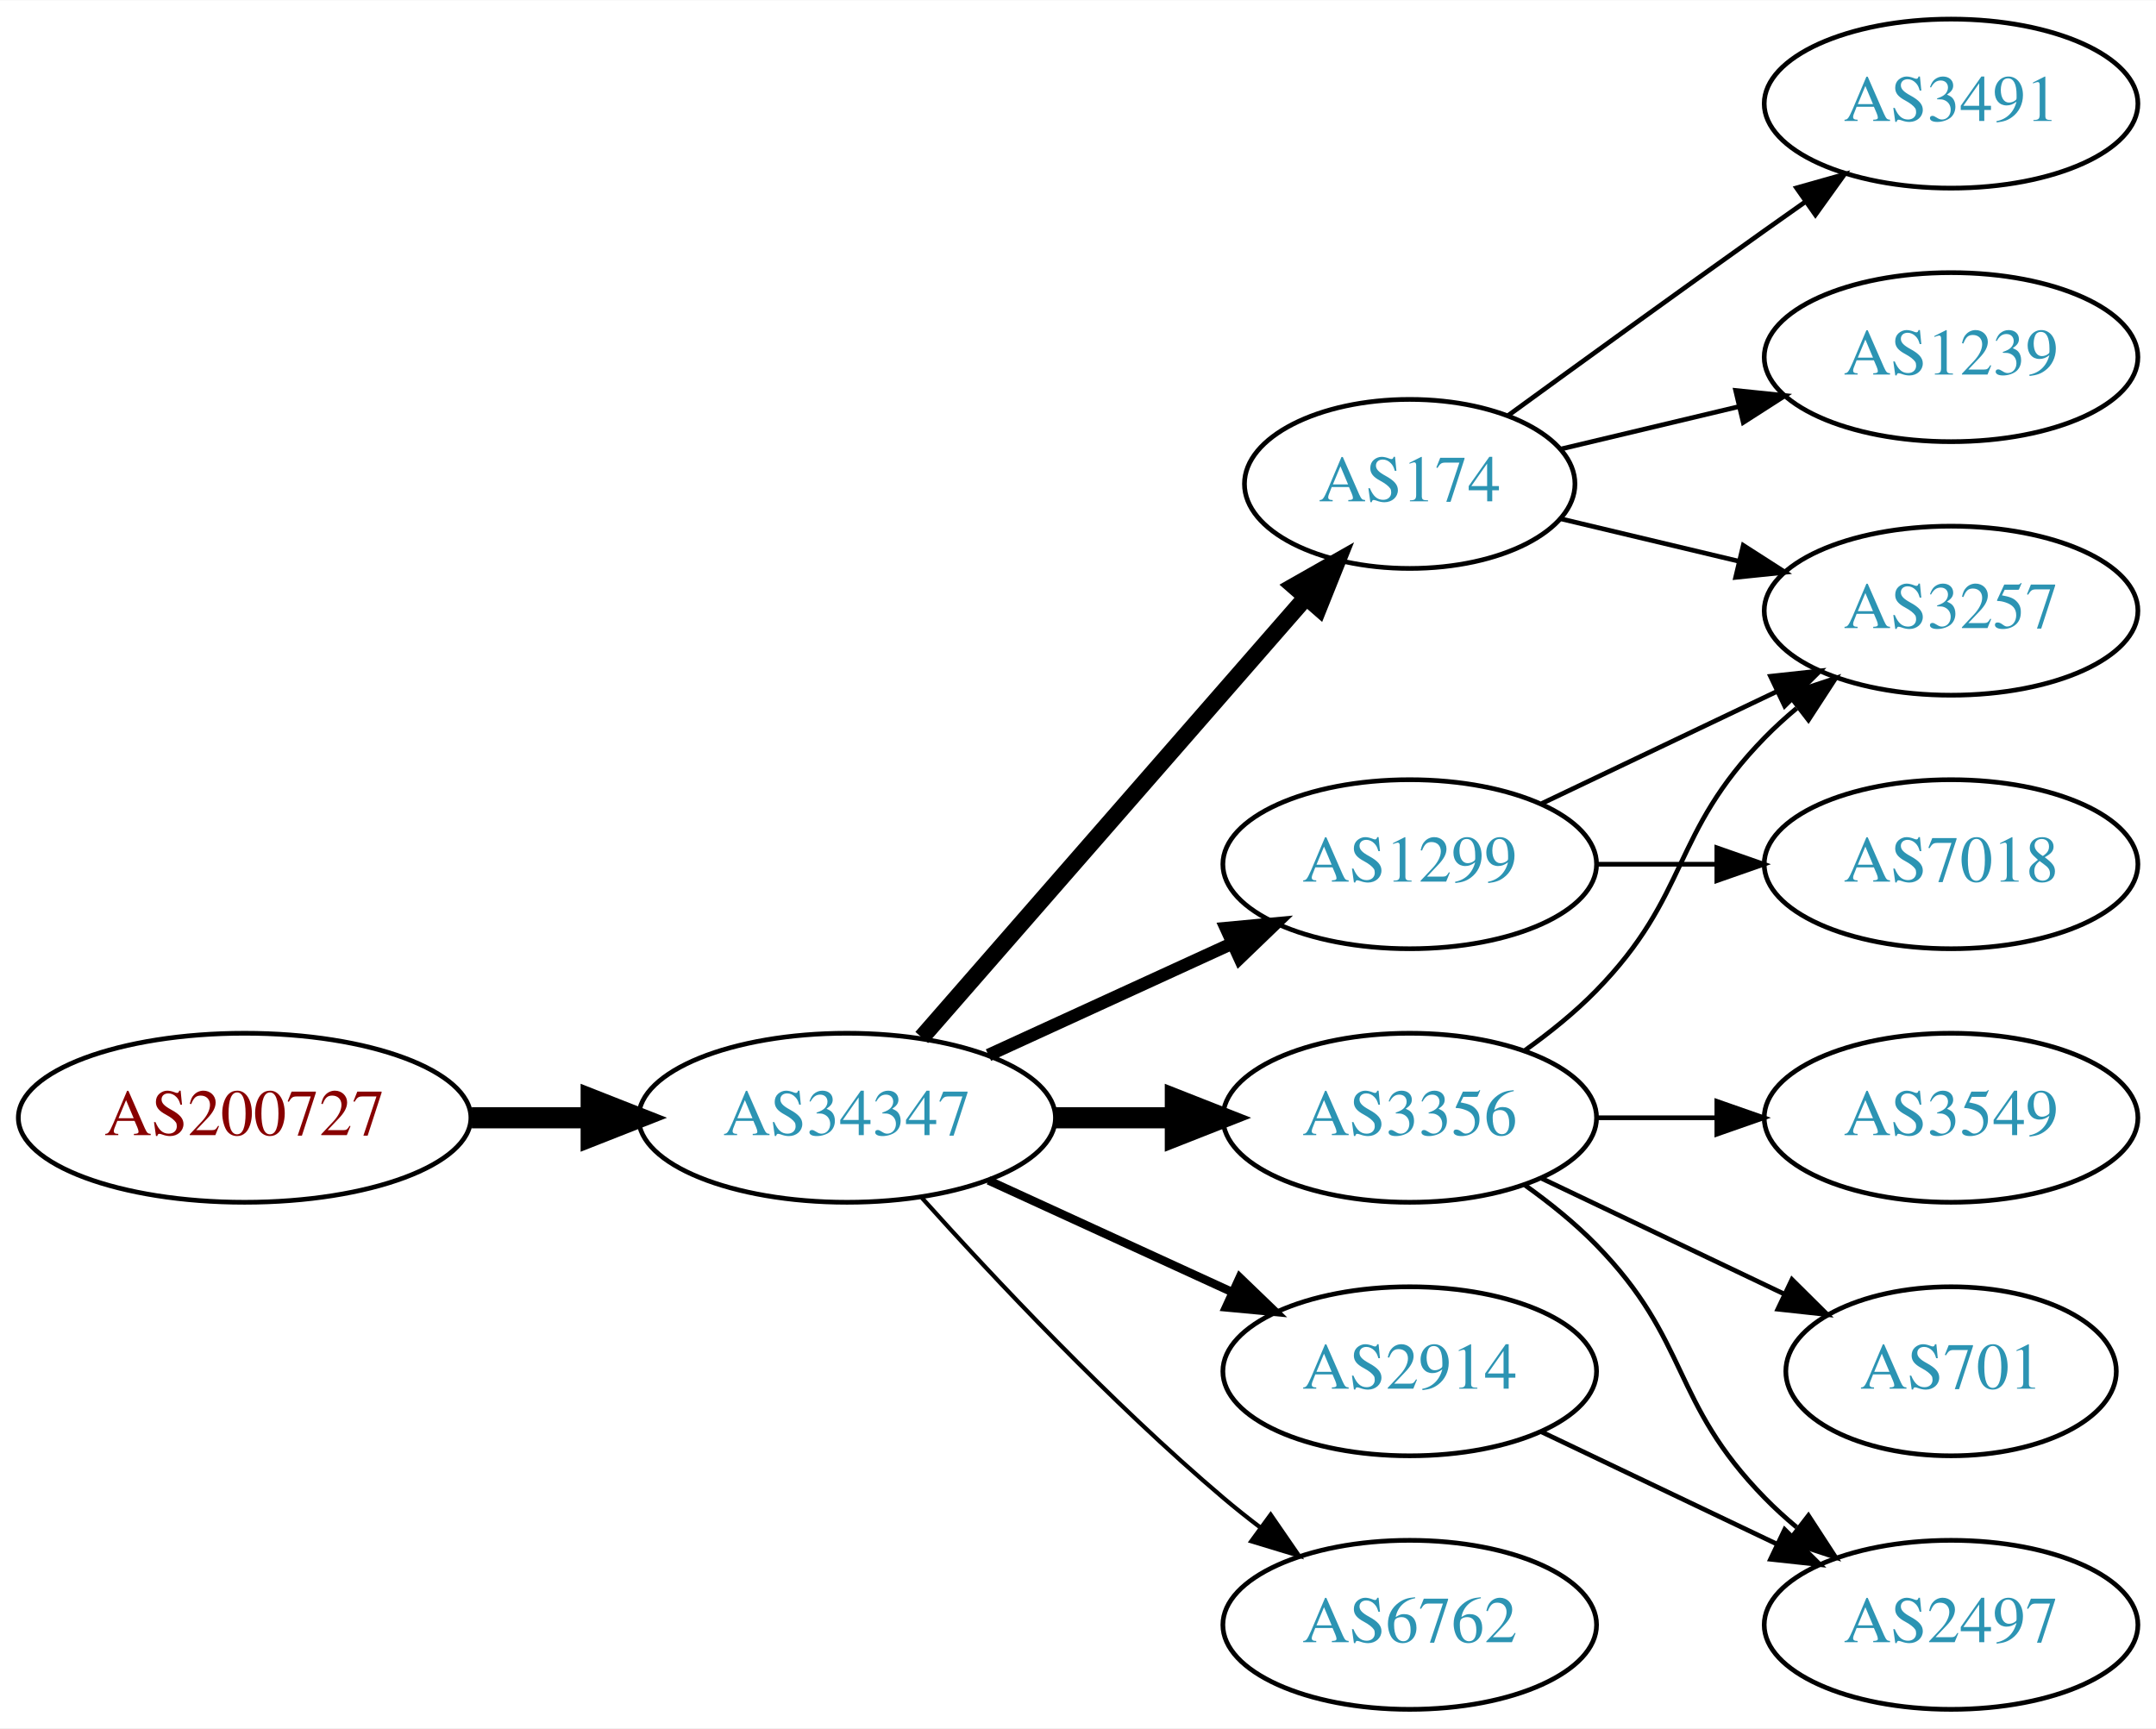
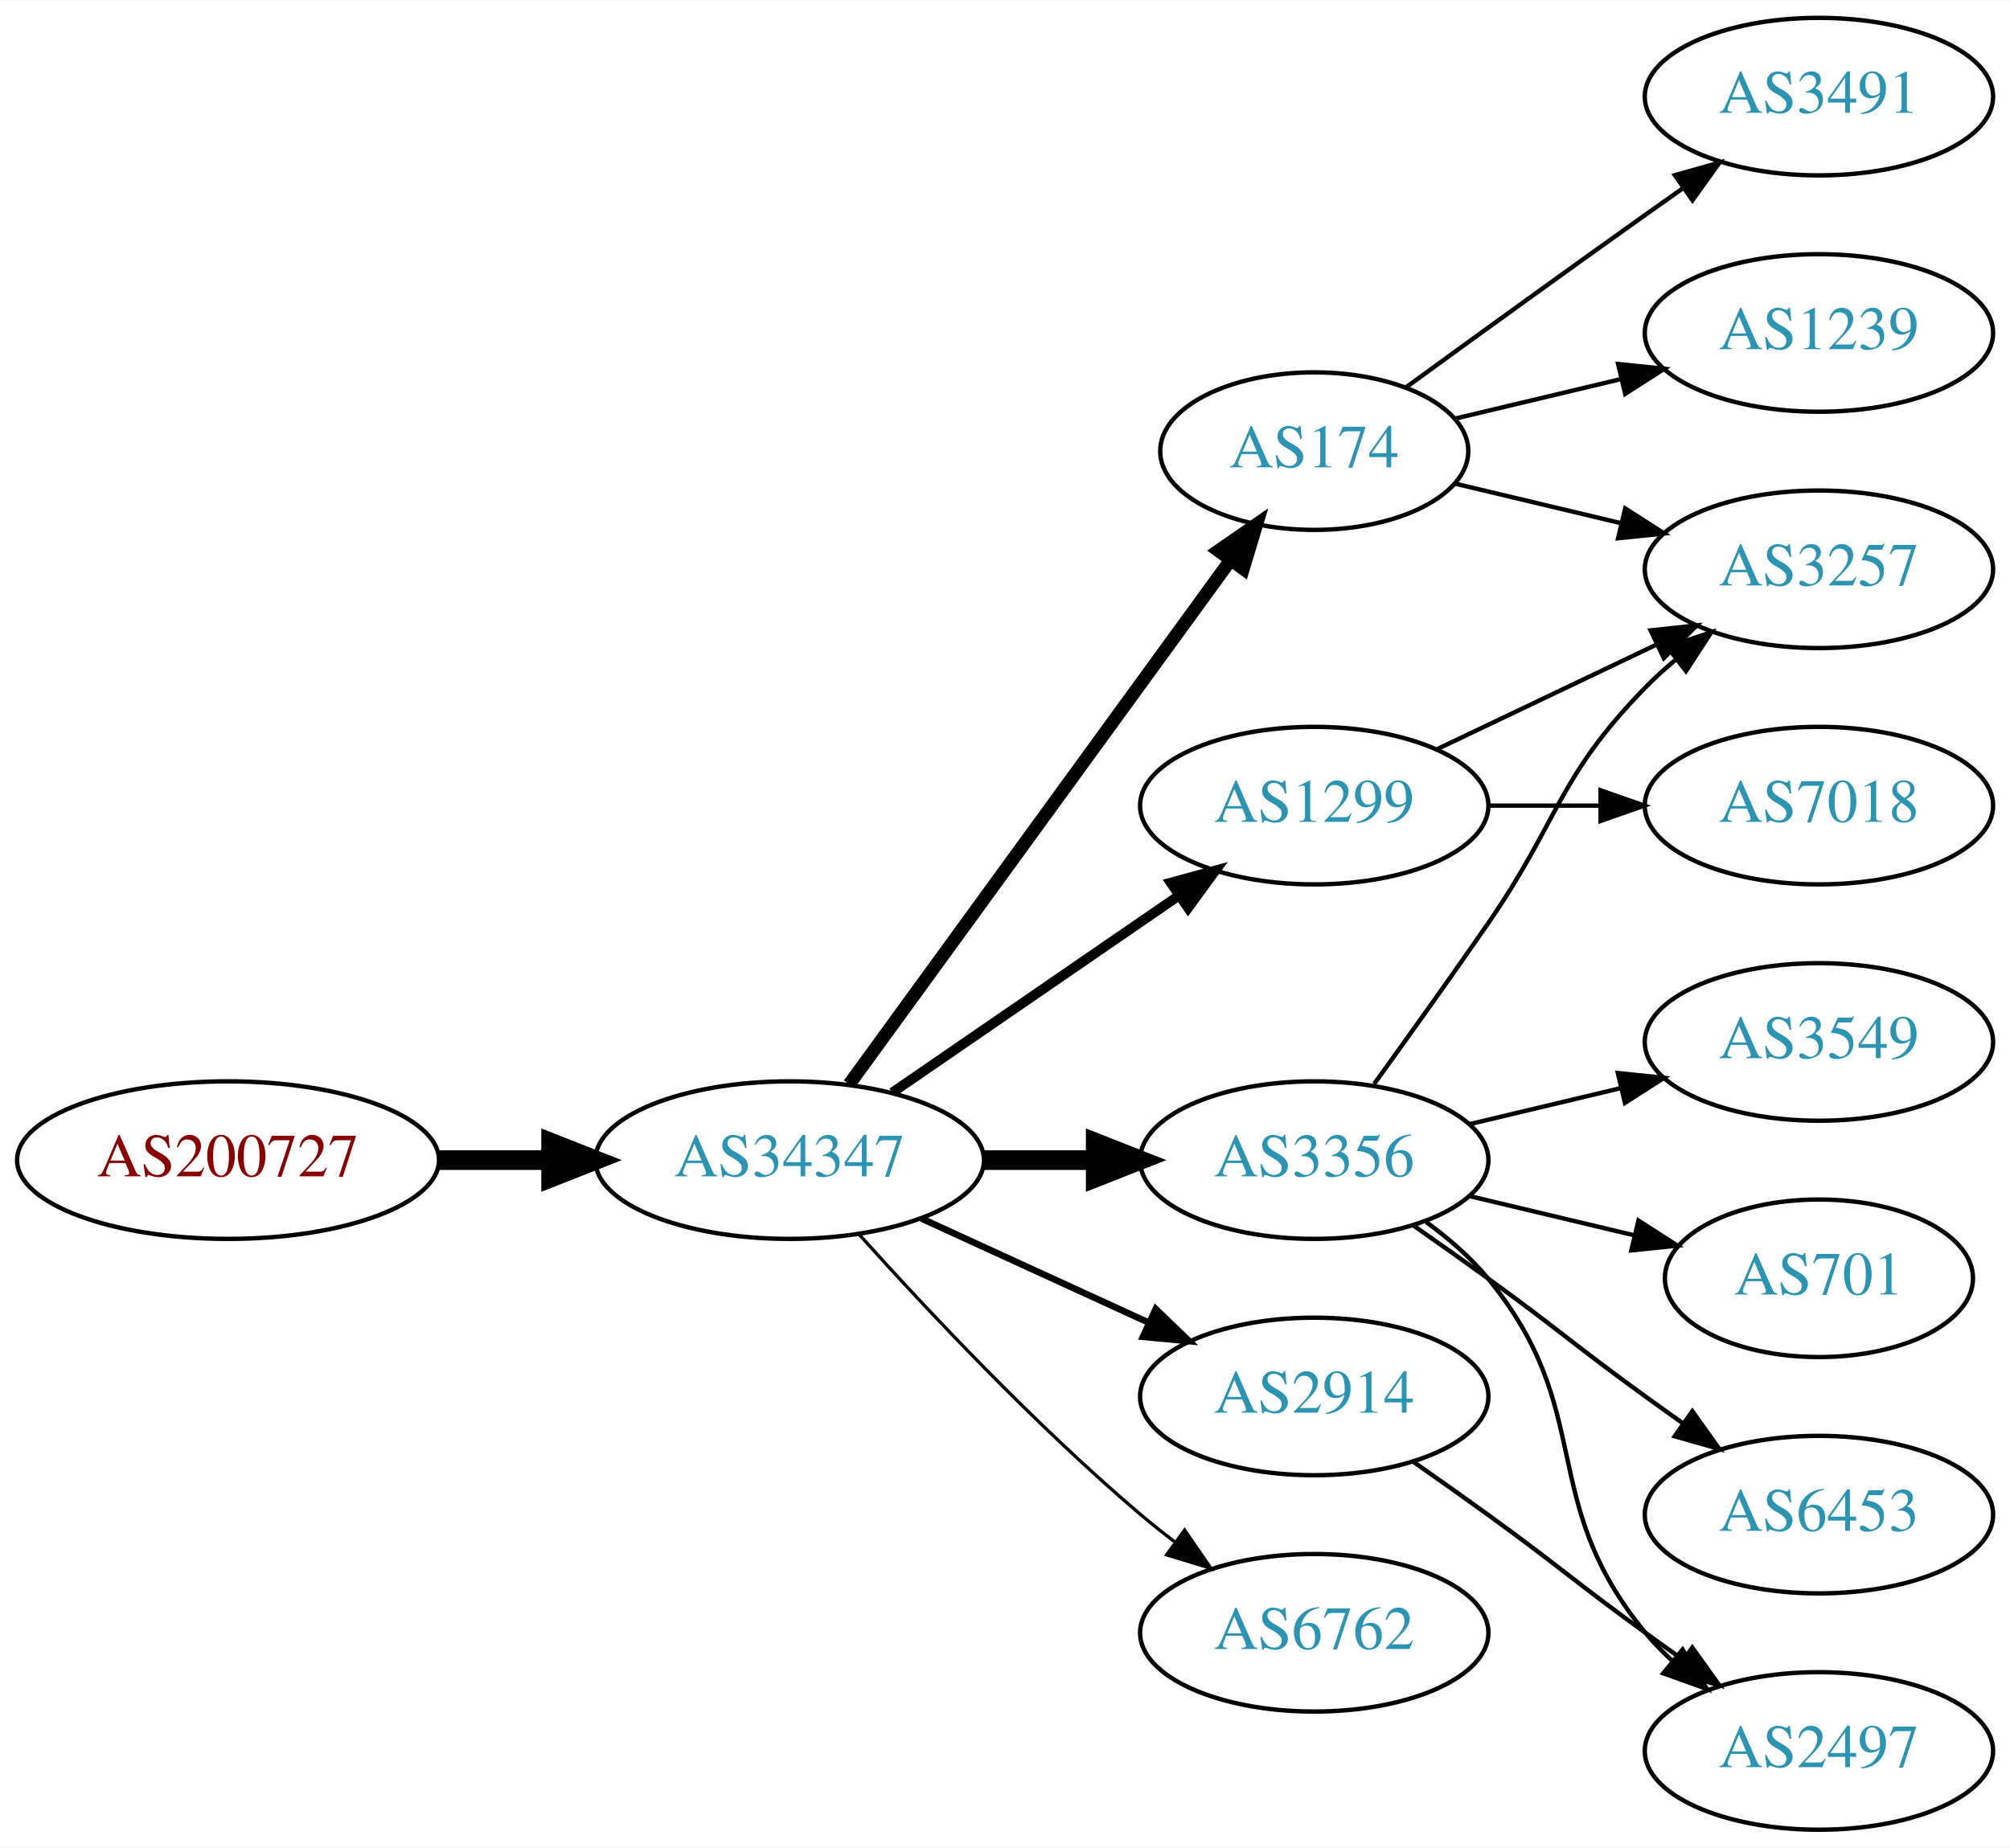
- <svg xmlns="http://www.w3.org/2000/svg" xmlns:xlink="http://www.w3.org/1999/xlink" width="459pt" height="368pt" viewBox="0.00 0.00 459.17 368.00">
-   <g id="graph0" class="graph" transform="scale(1 1) rotate(0) translate(4 364)">
-     <polygon fill="white" stroke="none" points="-4,4 -4,-364 455.17,-364 455.17,4 -4,4" />
+ <svg xmlns="http://www.w3.org/2000/svg" xmlns:xlink="http://www.w3.org/1999/xlink" width="459pt" height="422pt" viewBox="0.00 0.00 459.17 422.00">
+   <g id="graph0" class="graph" transform="scale(1 1) rotate(0) translate(4 418)">
+     <polygon fill="white" stroke="none" points="-4,4 -4,-418 455.17,-418 455.17,4 -4,4" />
    <g id="node1" class="node">
      <g id="a_node1">
        <a xlink:href="/asn/200727" xlink:title="AS200727 ~ Kommunalbetriebe Rinn GmbH [AT]">
-           <ellipse fill="#ffffff" stroke="black" cx="48.096" cy="-126" rx="48.192" ry="18" />
-           <text text-anchor="middle" x="48.096" y="-122.3" font-family="Times,serif" font-size="14.00" fill="#880000">AS200727</text>
+           <ellipse fill="#ffffff" stroke="black" cx="48.096" cy="-153" rx="48.192" ry="18" />
+           <text text-anchor="middle" x="48.096" y="-149.3" font-family="Times,serif" font-size="14.00" fill="#880000">AS200727</text>
        </a>
      </g>
    </g>
    <g id="node2" class="node">
      <g id="a_node2">
        <a xlink:href="/asn/34347" xlink:title="AS34347 ~ HALLAG Kommunal GmbH [AT]">
-           <ellipse fill="#ffffff" stroke="black" cx="176.388" cy="-126" rx="44.393" ry="18" />
-           <text text-anchor="middle" x="176.388" y="-122.3" font-family="Times,serif" font-size="14.00" fill="#2c94b3">AS34347</text>
+           <ellipse fill="#ffffff" stroke="black" cx="176.388" cy="-153" rx="44.393" ry="18" />
+           <text text-anchor="middle" x="176.388" y="-149.3" font-family="Times,serif" font-size="14.00" fill="#2c94b3">AS34347</text>
        </a>
      </g>
    </g>
    <g id="edge1" class="edge">
-       <path fill="none" stroke="black" stroke-width="4.5" d="M96.481,-126C104.742,-126 113.386,-126 121.799,-126" />
-       <polygon fill="black" stroke="black" stroke-width="4.5" points="121.904,-129.938 131.904,-126 121.904,-122.063 121.904,-129.938" />
+       <path fill="none" stroke="black" stroke-width="4.5" d="M96.481,-153C104.742,-153 113.386,-153 121.799,-153" />
+       <polygon fill="black" stroke="black" stroke-width="4.5" points="121.904,-156.938 131.904,-153 121.904,-149.063 121.904,-156.938" />
    </g>
    <g id="node3" class="node">
      <g id="a_node3">
        <a xlink:href="/asn/174" xlink:title="AS174 ~ Cogent Communications [US]">
-           <ellipse fill="#ffffff" stroke="black" cx="296.23" cy="-261" rx="35.194" ry="18" />
-           <text text-anchor="middle" x="296.23" y="-257.3" font-family="Times,serif" font-size="14.00" fill="#2c94b3">AS174</text>
+           <ellipse fill="#ffffff" stroke="black" cx="296.23" cy="-315" rx="35.194" ry="18" />
+           <text text-anchor="middle" x="296.23" y="-311.3" font-family="Times,serif" font-size="14.00" fill="#2c94b3">AS174</text>
        </a>
      </g>
    </g>
    <g id="edge2" class="edge">
-       <path fill="none" stroke="black" stroke-width="3.6" d="M192.312,-143.098C212.967,-166.76 250.38,-209.62 273.956,-236.629" />
-       <polygon fill="black" stroke="black" stroke-width="3.6" points="271.582,-239.231 280.795,-244.463 276.856,-234.628 271.582,-239.231" />
+       <path fill="none" stroke="black" stroke-width="3" d="M189.999,-170.337C210.929,-199.109 252.919,-256.834 277.049,-290.007" />
+       <polygon fill="black" stroke="black" stroke-width="3" points="274.35,-292.245 283.063,-298.273 280.011,-288.128 274.35,-292.245" />
    </g>
    <g id="node4" class="node">
      <g id="a_node4">
        <a xlink:href="/asn/3356" xlink:title="AS3356 ~ Level 3 Parent, LLC [US]">
-           <ellipse fill="#ffffff" stroke="black" cx="296.23" cy="-126" rx="39.794" ry="18" />
-           <text text-anchor="middle" x="296.23" y="-122.3" font-family="Times,serif" font-size="14.00" fill="#2c94b3">AS3356</text>
+           <ellipse fill="#ffffff" stroke="black" cx="296.23" cy="-153" rx="39.794" ry="18" />
+           <text text-anchor="middle" x="296.23" y="-149.3" font-family="Times,serif" font-size="14.00" fill="#2c94b3">AS3356</text>
        </a>
      </g>
    </g>
    <g id="edge3" class="edge">
-       <path fill="none" stroke="black" stroke-width="4.5" d="M220.599,-126C228.911,-126 237.674,-126 246.156,-126" />
-       <polygon fill="black" stroke="black" stroke-width="4.5" points="246.315,-129.938 256.315,-126 246.315,-122.063 246.315,-129.938" />
+       <path fill="none" stroke="black" stroke-width="4.5" d="M220.599,-153C228.911,-153 237.674,-153 246.156,-153" />
+       <polygon fill="black" stroke="black" stroke-width="4.5" points="246.315,-156.938 256.315,-153 246.315,-149.063 246.315,-156.938" />
    </g>
    <g id="node5" class="node">
      <g id="a_node5">
-         <a xlink:href="/asn/6762" xlink:title="AS6762 ~ TELECOM ITALIA SPARKLE S.p.A. [IT]">
-           <ellipse fill="#ffffff" stroke="black" cx="296.23" cy="-18" rx="39.794" ry="18" />
-           <text text-anchor="middle" x="296.23" y="-14.3" font-family="Times,serif" font-size="14.00" fill="#2c94b3">AS6762</text>
+         <a xlink:href="/asn/2914" xlink:title="AS2914 ~ NTT America, Inc. [US]">
+           <ellipse fill="#ffffff" stroke="black" cx="296.23" cy="-99" rx="39.794" ry="18" />
+           <text text-anchor="middle" x="296.23" y="-95.3" font-family="Times,serif" font-size="14.00" fill="#2c94b3">AS2914</text>
        </a>
      </g>
    </g>
    <g id="edge4" class="edge">
-       <path fill="none" stroke="black" stroke-width="0.9" d="M192.32,-108.956C207.646,-91.903 232.582,-65.35 256.584,-45 259.081,-42.883 261.741,-40.768 264.453,-38.707" />
-       <polygon fill="black" stroke="black" stroke-width="0.9" points="266.619,-41.459 272.629,-32.734 262.489,-35.806 266.619,-41.459" />
+       <path fill="none" stroke="black" stroke-width="1.5" d="M206.517,-139.652C222.128,-132.498 241.526,-123.609 258.198,-115.97" />
+       <polygon fill="black" stroke="black" stroke-width="1.5" points="260.017,-118.986 267.65,-111.638 257.101,-112.622 260.017,-118.986" />
    </g>
    <g id="node6" class="node">
      <g id="a_node6">
        <a xlink:href="/asn/1299" xlink:title="AS1299 ~ Telia Carrier [EU]">
-           <ellipse fill="#ffffff" stroke="black" cx="296.23" cy="-180" rx="39.794" ry="18" />
-           <text text-anchor="middle" x="296.23" y="-176.3" font-family="Times,serif" font-size="14.00" fill="#2c94b3">AS1299</text>
+           <ellipse fill="#ffffff" stroke="black" cx="296.23" cy="-234" rx="39.794" ry="18" />
+           <text text-anchor="middle" x="296.23" y="-230.3" font-family="Times,serif" font-size="14.00" fill="#2c94b3">AS1299</text>
        </a>
      </g>
    </g>
    <g id="edge5" class="edge">
-       <path fill="none" stroke="black" stroke-width="2.7" d="M206.517,-139.348C222.128,-146.502 241.526,-155.391 258.198,-163.03" />
-       <polygon fill="black" stroke="black" stroke-width="2.7" points="257.101,-166.378 267.65,-167.362 260.017,-160.014 257.101,-166.378" />
+       <path fill="none" stroke="black" stroke-width="2.25" d="M199.83,-168.426C218.412,-181.198 244.972,-199.455 265.352,-213.463" />
+       <polygon fill="black" stroke="black" stroke-width="2.25" points="263.443,-216.398 273.666,-219.178 267.408,-210.629 263.443,-216.398" />
    </g>
    <g id="node7" class="node">
      <g id="a_node7">
-         <a xlink:href="/asn/2914" xlink:title="AS2914 ~ NTT America, Inc. [US]">
-           <ellipse fill="#ffffff" stroke="black" cx="296.23" cy="-72" rx="39.794" ry="18" />
-           <text text-anchor="middle" x="296.23" y="-68.3" font-family="Times,serif" font-size="14.00" fill="#2c94b3">AS2914</text>
+         <a xlink:href="/asn/6762" xlink:title="AS6762 ~ TELECOM ITALIA SPARKLE S.p.A. [IT]">
+           <ellipse fill="#ffffff" stroke="black" cx="296.23" cy="-45" rx="39.794" ry="18" />
+           <text text-anchor="middle" x="296.23" y="-41.3" font-family="Times,serif" font-size="14.00" fill="#2c94b3">AS6762</text>
        </a>
      </g>
    </g>
    <g id="edge6" class="edge">
-       <path fill="none" stroke="black" stroke-width="1.8" d="M206.517,-112.652C222.128,-105.498 241.526,-96.609 258.198,-88.969" />
-       <polygon fill="black" stroke="black" stroke-width="1.8" points="260.017,-91.986 267.65,-84.638 257.101,-85.622 260.017,-91.986" />
+       <path fill="none" stroke="black" stroke-width="0.75" d="M192.32,-135.956C207.646,-118.903 232.582,-92.35 256.584,-72 259.081,-69.883 261.741,-67.768 264.453,-65.707" />
+       <polygon fill="black" stroke="black" stroke-width="0.75" points="266.619,-68.459 272.629,-59.734 262.489,-62.806 266.619,-68.459" />
    </g>
    <g id="node8" class="node">
      <g id="a_node8">
-         <a xlink:href="/asn/1239" xlink:title="AS1239 ~ Sprint [US]">
-           <ellipse fill="#ffffff" stroke="black" cx="411.523" cy="-288" rx="39.794" ry="18" />
-           <text text-anchor="middle" x="411.523" y="-284.3" font-family="Times,serif" font-size="14.00" fill="#2c94b3">AS1239</text>
+         <a xlink:href="/asn/3491" xlink:title="AS3491 ~ PCCW Global, Inc. [US]">
+           <ellipse fill="#ffffff" stroke="black" cx="411.523" cy="-396" rx="39.794" ry="18" />
+           <text text-anchor="middle" x="411.523" y="-392.3" font-family="Times,serif" font-size="14.00" fill="#2c94b3">AS3491</text>
        </a>
      </g>
    </g>
    <g id="edge7" class="edge">
-       <path fill="none" stroke="black" d="M328.488,-268.449C340.168,-271.233 353.663,-274.449 366.293,-277.459" />
-       <polygon fill="black" stroke="black" points="365.645,-280.903 376.184,-279.816 367.268,-274.093 365.645,-280.903" />
+       <path fill="none" stroke="black" d="M317.126,-329.529C332.128,-340.45 353.235,-355.747 371.877,-369 374.697,-371.005 377.64,-373.085 380.588,-375.159" />
+       <polygon fill="black" stroke="black" points="378.616,-378.05 388.813,-380.926 382.634,-372.319 378.616,-378.05" />
    </g>
    <g id="node9" class="node">
      <g id="a_node9">
-         <a xlink:href="/asn/3491" xlink:title="AS3491 ~ PCCW Global, Inc. [US]">
+         <a xlink:href="/asn/1239" xlink:title="AS1239 ~ Sprint [US]">
          <ellipse fill="#ffffff" stroke="black" cx="411.523" cy="-342" rx="39.794" ry="18" />
-           <text text-anchor="middle" x="411.523" y="-338.3" font-family="Times,serif" font-size="14.00" fill="#2c94b3">AS3491</text>
+           <text text-anchor="middle" x="411.523" y="-338.3" font-family="Times,serif" font-size="14.00" fill="#2c94b3">AS1239</text>
        </a>
      </g>
    </g>
    <g id="edge8" class="edge">
-       <path fill="none" stroke="black" d="M317.126,-275.529C332.128,-286.45 353.235,-301.747 371.877,-315 374.697,-317.005 377.64,-319.085 380.588,-321.159" />
-       <polygon fill="black" stroke="black" points="378.616,-324.05 388.813,-326.926 382.634,-318.319 378.616,-324.05" />
+       <path fill="none" stroke="black" d="M328.488,-322.449C340.168,-325.233 353.663,-328.449 366.293,-331.459" />
+       <polygon fill="black" stroke="black" points="365.645,-334.903 376.184,-333.816 367.268,-328.093 365.645,-334.903" />
    </g>
    <g id="node10" class="node">
      <g id="a_node10">
        <a xlink:href="/asn/3257" xlink:title="AS3257 ~ GTT [DE]">
-           <ellipse fill="#ffffff" stroke="black" cx="411.523" cy="-234" rx="39.794" ry="18" />
-           <text text-anchor="middle" x="411.523" y="-230.3" font-family="Times,serif" font-size="14.00" fill="#2c94b3">AS3257</text>
+           <ellipse fill="#ffffff" stroke="black" cx="411.523" cy="-288" rx="39.794" ry="18" />
+           <text text-anchor="middle" x="411.523" y="-284.3" font-family="Times,serif" font-size="14.00" fill="#2c94b3">AS3257</text>
        </a>
      </g>
    </g>
    <g id="edge9" class="edge">
-       <path fill="none" stroke="black" d="M328.488,-253.551C340.168,-250.767 353.663,-247.551 366.293,-244.541" />
-       <polygon fill="black" stroke="black" points="367.268,-247.907 376.184,-242.184 365.645,-241.097 367.268,-247.907" />
+       <path fill="none" stroke="black" d="M328.488,-307.551C340.168,-304.767 353.663,-301.551 366.293,-298.541" />
+       <polygon fill="black" stroke="black" points="367.268,-301.907 376.184,-296.184 365.645,-295.097 367.268,-301.907" />
    </g>
-     <g id="edge10" class="edge">
-       <path fill="none" stroke="black" d="M320.824,-140.389C326.08,-144.148 331.412,-148.437 335.877,-153 356.049,-173.617 351.704,-186.383 371.877,-207 373.969,-209.139 376.253,-211.218 378.63,-213.21" />
-       <polygon fill="black" stroke="black" points="376.873,-216.275 386.929,-219.611 381.148,-210.732 376.873,-216.275" />
+     <g id="edge11" class="edge">
+       <path fill="none" stroke="black" d="M309.909,-170.406C317.525,-180.937 327.358,-194.67 335.877,-207 352.272,-230.731 351.704,-240.383 371.877,-261 373.969,-263.139 376.253,-265.218 378.63,-267.21" />
+       <polygon fill="black" stroke="black" points="376.873,-270.275 386.929,-273.611 381.148,-264.732 376.873,-270.275" />
    </g>
    <g id="node11" class="node">
      <g id="a_node11">
+         <a xlink:href="/asn/701" xlink:title="AS701 ~ UUNET [US]">
+           <ellipse fill="#ffffff" stroke="black" cx="411.523" cy="-126" rx="35.194" ry="18" />
+           <text text-anchor="middle" x="411.523" y="-122.3" font-family="Times,serif" font-size="14.00" fill="#2c94b3">AS701</text>
+         </a>
+       </g>
+     </g>
+     <g id="edge10" class="edge">
+       <path fill="none" stroke="black" d="M331.837,-144.752C343.632,-141.942 356.937,-138.771 369.204,-135.847" />
+       <polygon fill="black" stroke="black" points="370.293,-139.186 379.209,-133.463 368.67,-132.376 370.293,-139.186" />
+     </g>
+     <g id="node12" class="node">
+       <g id="a_node12">
+         <a xlink:href="/asn/6453" xlink:title="AS6453 ~ TATA COMMUNICATIONS (AMERICA) INC [US]">
+           <ellipse fill="#ffffff" stroke="black" cx="411.523" cy="-72" rx="39.794" ry="18" />
+           <text text-anchor="middle" x="411.523" y="-68.3" font-family="Times,serif" font-size="14.00" fill="#2c94b3">AS6453</text>
+         </a>
+       </g>
+     </g>
+     <g id="edge12" class="edge">
+       <path fill="none" stroke="black" d="M318.987,-137.991C324.522,-134.121 330.44,-129.936 335.877,-126 352.076,-114.271 355.677,-110.729 371.877,-99 374.68,-96.971 377.611,-94.875 380.552,-92.79" />
+       <polygon fill="black" stroke="black" points="382.603,-95.627 388.766,-87.009 378.574,-89.903 382.603,-95.627" />
+     </g>
+     <g id="node13" class="node">
+       <g id="a_node13">
        <a xlink:href="/asn/2497" xlink:title="AS2497 ~ Internet Initiative Japan Inc. [JP]">
          <ellipse fill="#ffffff" stroke="black" cx="411.523" cy="-18" rx="39.794" ry="18" />
          <text text-anchor="middle" x="411.523" y="-14.3" font-family="Times,serif" font-size="14.00" fill="#2c94b3">AS2497</text>
        </a>
      </g>
    </g>
-     <g id="edge11" class="edge">
-       <path fill="none" stroke="black" d="M320.824,-111.611C326.08,-107.852 331.412,-103.563 335.877,-99 356.049,-78.383 351.704,-65.617 371.877,-45 373.969,-42.861 376.253,-40.782 378.63,-38.79" />
-       <polygon fill="black" stroke="black" points="381.148,-41.268 386.929,-32.389 376.873,-35.725 381.148,-41.268" />
+     <g id="edge13" class="edge">
+       <path fill="none" stroke="black" d="M321.811,-138.844C326.905,-135.128 331.919,-130.799 335.877,-126 360.941,-95.606 346.812,-75.394 371.877,-45 373.732,-42.751 375.819,-40.604 378.038,-38.576" />
+       <polygon fill="black" stroke="black" points="380.386,-41.178 385.942,-32.156 375.973,-35.744 380.386,-41.178" />
    </g>
-     <g id="node12" class="node">
-       <g id="a_node12">
-         <a xlink:href="/asn/701" xlink:title="AS701 ~ UUNET [US]">
-           <ellipse fill="#ffffff" stroke="black" cx="411.523" cy="-72" rx="35.194" ry="18" />
-           <text text-anchor="middle" x="411.523" y="-68.3" font-family="Times,serif" font-size="14.00" fill="#2c94b3">AS701</text>
+     <g id="node14" class="node">
+       <g id="a_node14">
+         <a xlink:href="/asn/3549" xlink:title="AS3549 ~ Level 3 Parent, LLC [US]">
+           <ellipse fill="#ffffff" stroke="black" cx="411.523" cy="-180" rx="39.794" ry="18" />
+           <text text-anchor="middle" x="411.523" y="-176.3" font-family="Times,serif" font-size="14.00" fill="#2c94b3">AS3549</text>
        </a>
      </g>
    </g>
-     <g id="edge12" class="edge">
-       <path fill="none" stroke="black" d="M324.367,-113.066C339.798,-105.71 359.284,-96.423 375.819,-88.541" />
-       <polygon fill="black" stroke="black" points="377.64,-91.551 385.161,-84.089 374.628,-85.232 377.64,-91.551" />
+     <g id="edge14" class="edge">
+       <path fill="none" stroke="black" d="M331.837,-161.248C342.709,-163.838 354.863,-166.735 366.305,-169.462" />
+       <polygon fill="black" stroke="black" points="365.589,-172.889 376.128,-171.803 367.212,-166.08 365.589,-172.889" />
    </g>
-     <g id="node13" class="node">
-       <g id="a_node13">
-         <a xlink:href="/asn/3549" xlink:title="AS3549 ~ Level 3 Parent, LLC [US]">
-           <ellipse fill="#ffffff" stroke="black" cx="411.523" cy="-126" rx="39.794" ry="18" />
-           <text text-anchor="middle" x="411.523" y="-122.3" font-family="Times,serif" font-size="14.00" fill="#2c94b3">AS3549</text>
+     <g id="edge15" class="edge">
+       <path fill="none" stroke="black" d="M318.987,-83.991C324.522,-80.121 330.44,-75.936 335.877,-72 352.076,-60.271 355.677,-56.729 371.877,-45 374.68,-42.971 377.611,-40.875 380.552,-38.791" />
+       <polygon fill="black" stroke="black" points="382.603,-41.627 388.766,-33.009 378.574,-35.903 382.603,-41.627" />
+     </g>
+     <g id="edge17" class="edge">
+       <path fill="none" stroke="black" d="M324.367,-246.934C339.361,-254.081 358.182,-263.052 374.405,-270.785" />
+       <polygon fill="black" stroke="black" points="373.075,-274.028 383.608,-275.171 376.087,-267.709 373.075,-274.028" />
+     </g>
+     <g id="node15" class="node">
+       <g id="a_node15">
+         <a xlink:href="/asn/7018" xlink:title="AS7018 ~ AT&amp;T Services, Inc. [US]">
+           <ellipse fill="#ffffff" stroke="black" cx="411.523" cy="-234" rx="39.794" ry="18" />
+           <text text-anchor="middle" x="411.523" y="-230.3" font-family="Times,serif" font-size="14.00" fill="#2c94b3">AS7018</text>
        </a>
      </g>
    </g>
-     <g id="edge13" class="edge">
-       <path fill="none" stroke="black" d="M335.902,-126C344.105,-126 352.869,-126 361.401,-126" />
-       <polygon fill="black" stroke="black" points="361.641,-129.5 371.641,-126 361.641,-122.5 361.641,-129.5" />
-     </g>
-     <g id="edge14" class="edge">
-       <path fill="none" stroke="black" d="M324.367,-192.934C339.361,-200.081 358.182,-209.052 374.405,-216.785" />
-       <polygon fill="black" stroke="black" points="373.075,-220.028 383.608,-221.171 376.087,-213.709 373.075,-220.028" />
-     </g>
-     <g id="node14" class="node">
-       <g id="a_node14">
-         <a xlink:href="/asn/7018" xlink:title="AS7018 ~ AT&amp;T Services, Inc. [US]">
-           <ellipse fill="#ffffff" stroke="black" cx="411.523" cy="-180" rx="39.794" ry="18" />
-           <text text-anchor="middle" x="411.523" y="-176.3" font-family="Times,serif" font-size="14.00" fill="#2c94b3">AS7018</text>
-         </a>
-       </g>
-     </g>
-     <g id="edge15" class="edge">
-       <path fill="none" stroke="black" d="M335.902,-180C344.105,-180 352.869,-180 361.401,-180" />
-       <polygon fill="black" stroke="black" points="361.641,-183.5 371.641,-180 361.641,-176.5 361.641,-183.5" />
-     </g>
    <g id="edge16" class="edge">
-       <path fill="none" stroke="black" d="M324.367,-59.066C339.361,-51.919 358.182,-42.948 374.405,-35.215" />
-       <polygon fill="black" stroke="black" points="376.087,-38.291 383.608,-30.829 373.075,-31.972 376.087,-38.291" />
+       <path fill="none" stroke="black" d="M335.902,-234C344.105,-234 352.869,-234 361.401,-234" />
+       <polygon fill="black" stroke="black" points="361.641,-237.5 371.641,-234 361.641,-230.5 361.641,-237.5" />
    </g>
  </g>
</svg>
